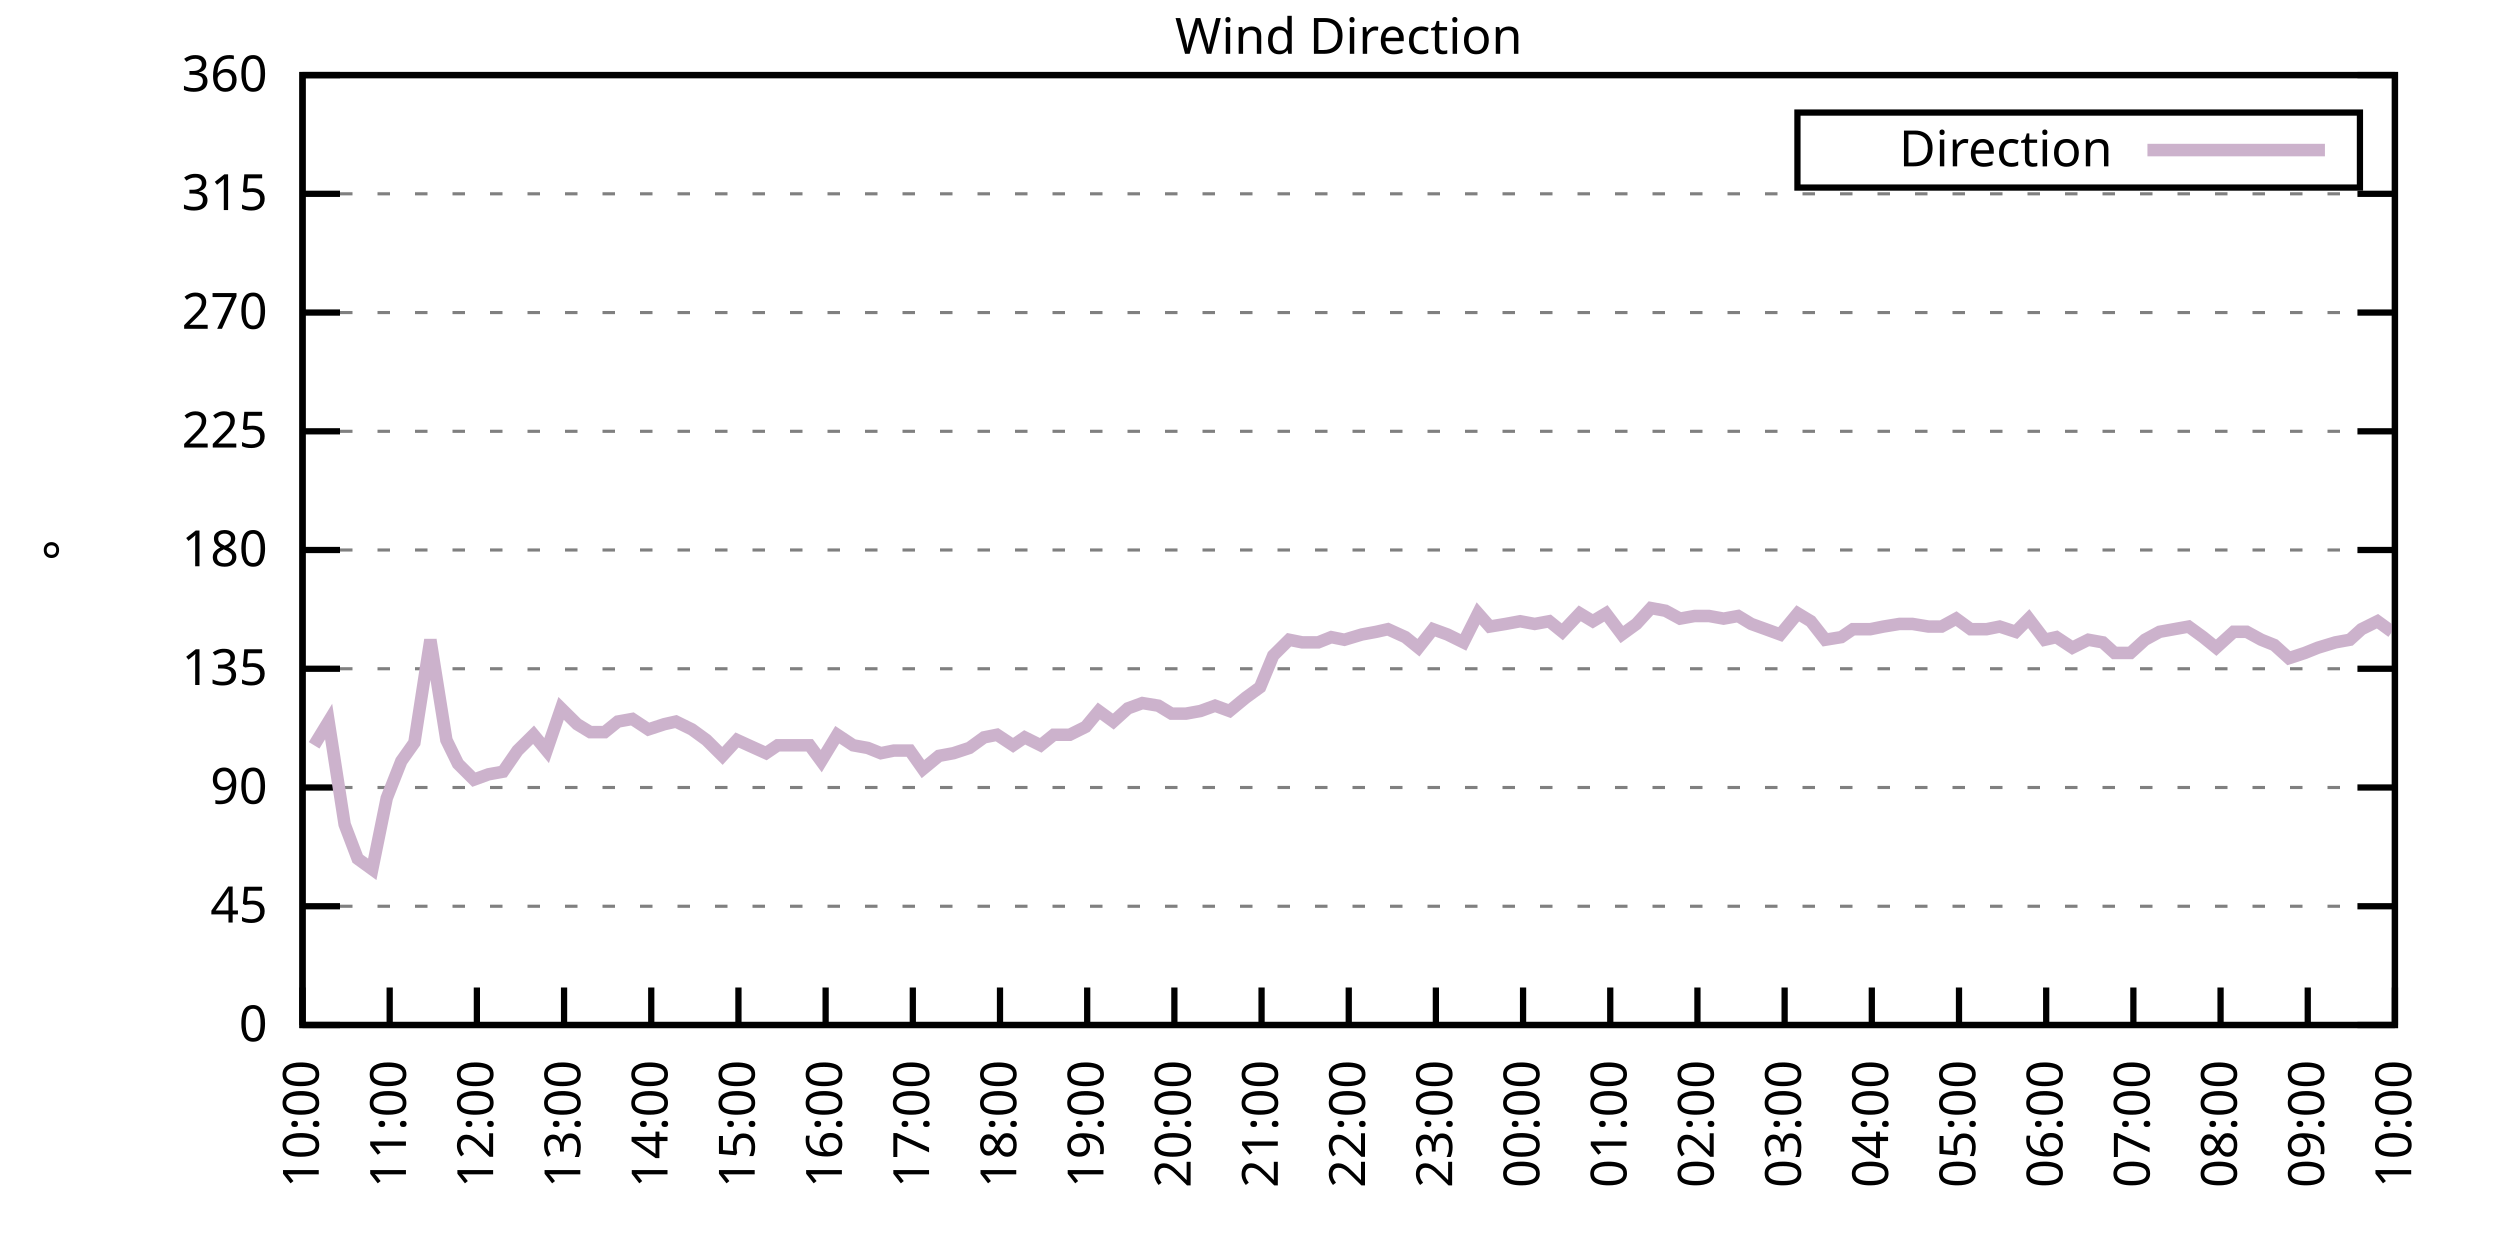
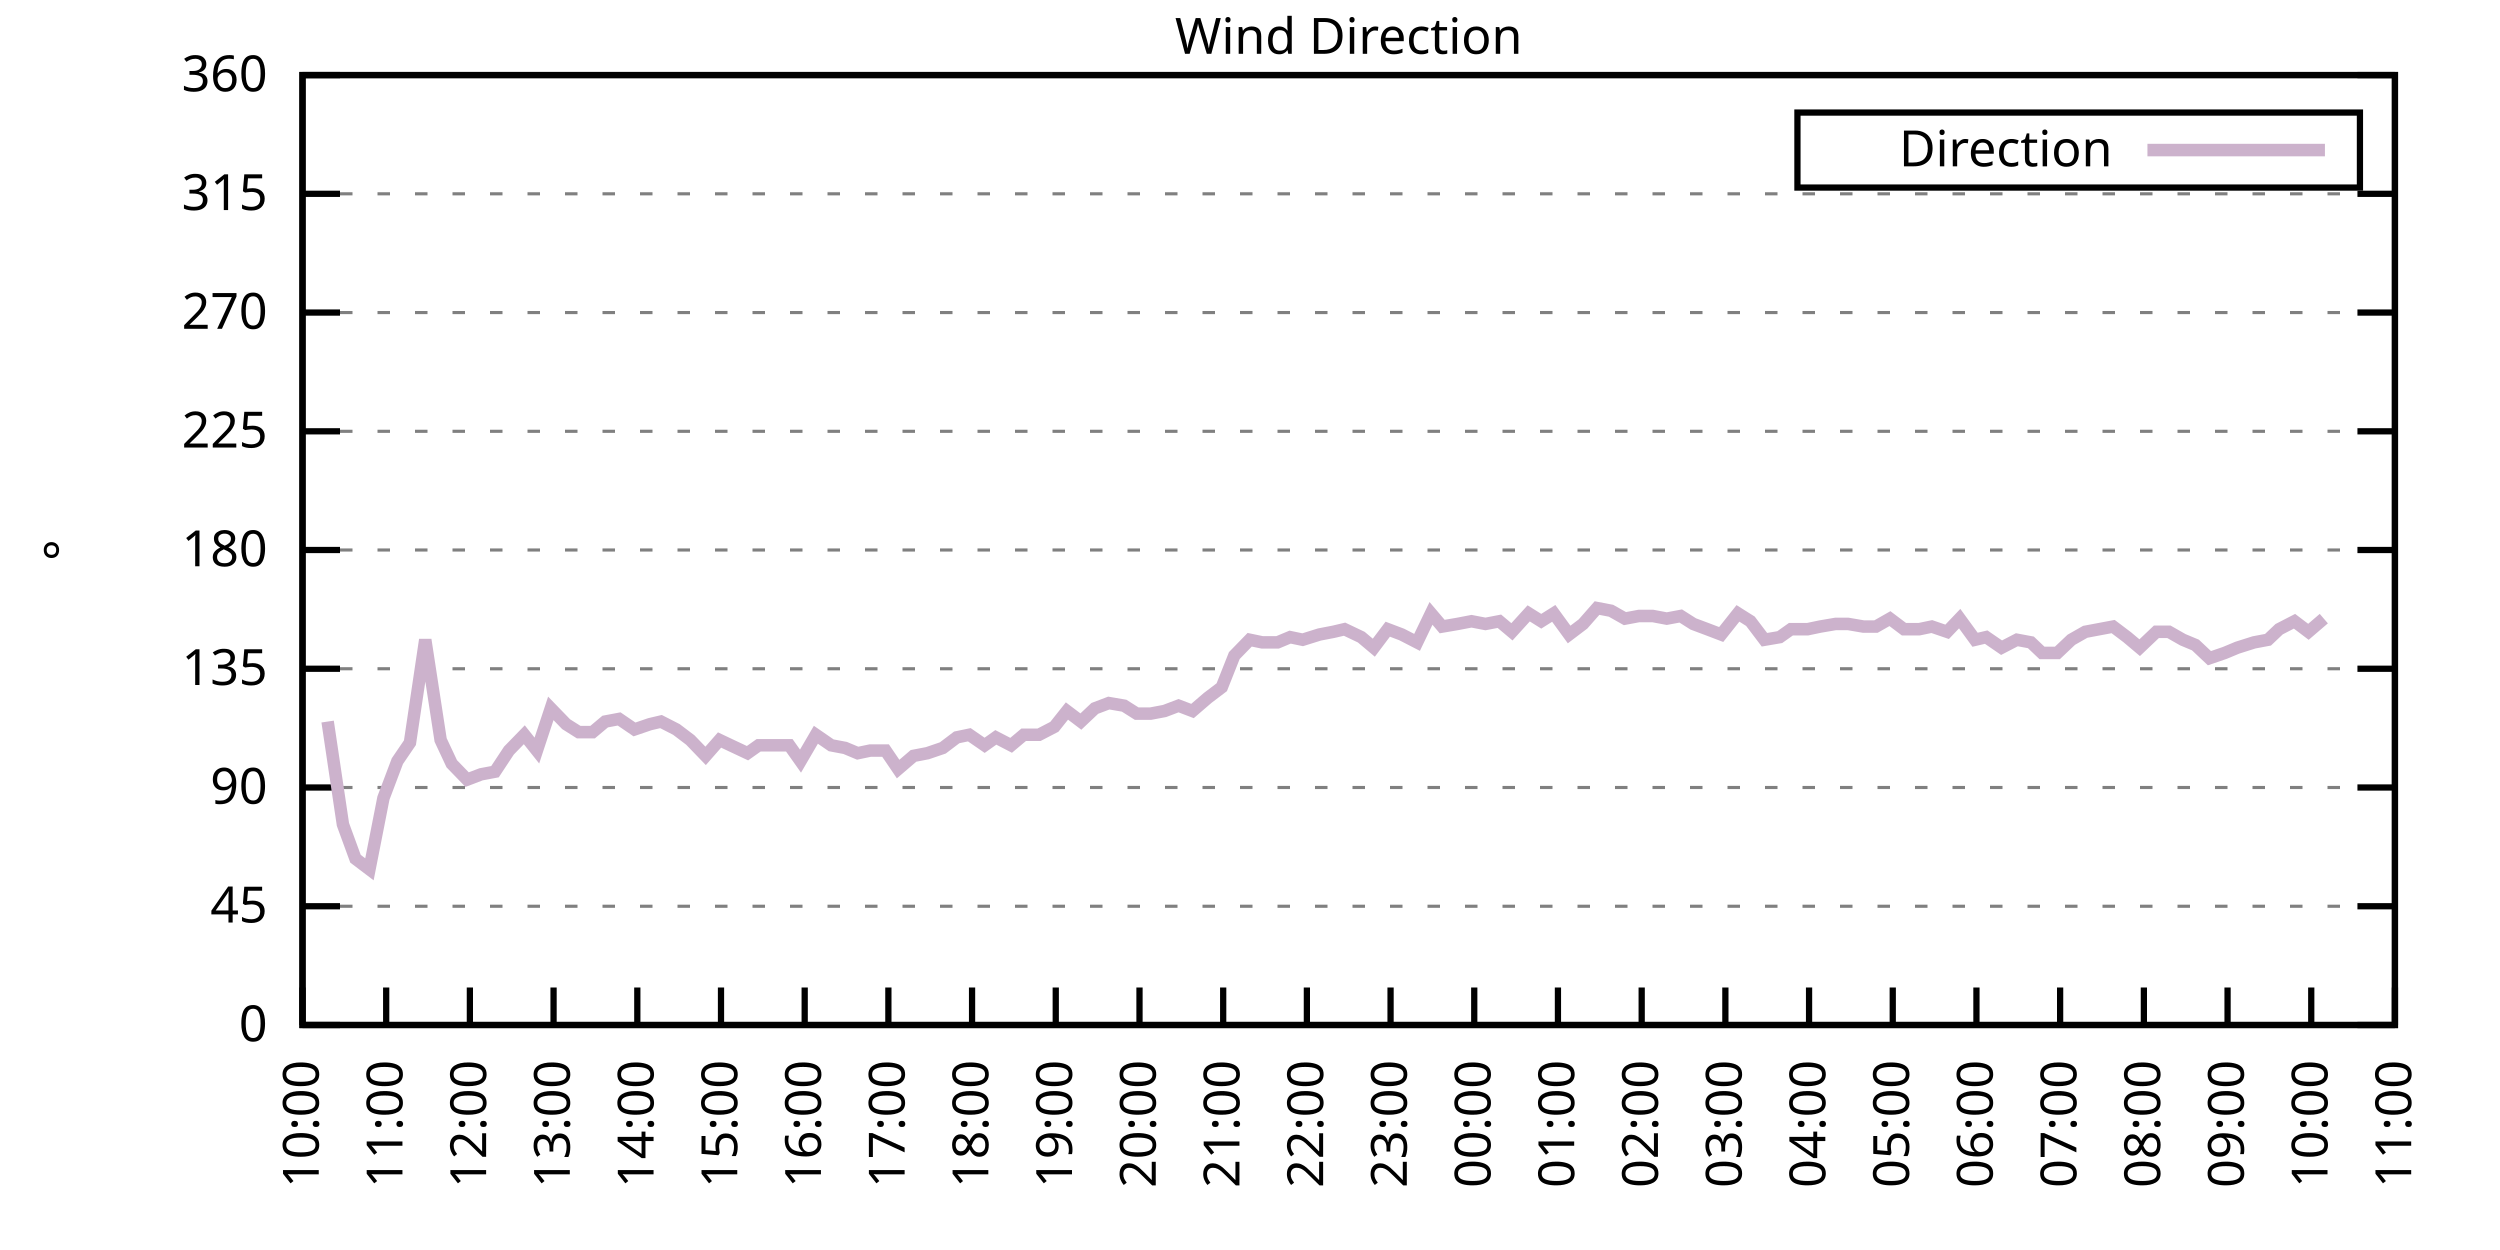
<svg xmlns="http://www.w3.org/2000/svg" xmlns:xlink="http://www.w3.org/1999/xlink" width="400" height="200" viewBox="0 0 400 200">
  <g id="gnuplot_canvas">
    <rect x="0" y="0" width="400" height="200" fill="none" />
    <defs>
      <circle id="gpDot" r="0.5" stroke-width="0.5" stroke="currentColor" />
      <path id="gpPt0" stroke-width="0.333" stroke="currentColor" d="M-1,0 h2 M0,-1 v2" />
      <path id="gpPt1" stroke-width="0.333" stroke="currentColor" d="M-1,-1 L1,1 M1,-1 L-1,1" />
      <path id="gpPt2" stroke-width="0.333" stroke="currentColor" d="M-1,0 L1,0 M0,-1 L0,1 M-1,-1 L1,1 M-1,1 L1,-1" />
      <rect id="gpPt3" stroke-width="0.333" stroke="currentColor" x="-1" y="-1" width="2" height="2" />
      <rect id="gpPt4" stroke-width="0.333" stroke="currentColor" fill="currentColor" x="-1" y="-1" width="2" height="2" />
      <circle id="gpPt5" stroke-width="0.333" stroke="currentColor" cx="0" cy="0" r="1" />
      <use xlink:href="#gpPt5" id="gpPt6" fill="currentColor" stroke="none" />
      <path id="gpPt7" stroke-width="0.333" stroke="currentColor" d="M0,-1.33 L-1.33,0.67 L1.33,0.67 z" />
      <use xlink:href="#gpPt7" id="gpPt8" fill="currentColor" stroke="none" />
      <use xlink:href="#gpPt7" id="gpPt9" stroke="currentColor" transform="rotate(180)" />
      <use xlink:href="#gpPt9" id="gpPt10" fill="currentColor" stroke="none" />
      <use xlink:href="#gpPt3" id="gpPt11" stroke="currentColor" transform="rotate(45)" />
      <use xlink:href="#gpPt11" id="gpPt12" fill="currentColor" stroke="none" />
      <path id="gpPt13" stroke-width="0.333" stroke="currentColor" d="M0,1.330 L1.265,0.411 L0.782,-1.067 L-0.782,-1.076 L-1.265,0.411 z" />
      <use xlink:href="#gpPt13" id="gpPt14" fill="currentColor" stroke="none" />
      <filter id="textbox" filterUnits="objectBoundingBox" x="0" y="0" height="1" width="1">
        <feFlood flood-color="white" flood-opacity="1" result="bgnd" />
        <feComposite in="SourceGraphic" in2="bgnd" operator="atop" />
      </filter>
      <filter id="greybox" filterUnits="objectBoundingBox" x="0" y="0" height="1" width="1">
        <feFlood flood-color="lightgrey" flood-opacity="1" result="grey" />
        <feComposite in="SourceGraphic" in2="grey" operator="atop" />
      </filter>
    </defs>
    <g fill="none" color="white" stroke="currentColor" stroke-width="1.00" stroke-linecap="butt" stroke-linejoin="miter">
</g>
    <g fill="none" color="black" stroke="currentColor" stroke-width="1.00" stroke-linecap="butt" stroke-linejoin="miter">
      <g stroke="none" shape-rendering="crispEdges">
        <polygon fill="rgb(255, 255, 255)" points="48.40,164.00 383.18,164.00 383.18,12.02 48.40,12.02 " />
      </g>
    </g>
    <g fill="none" color="black" stroke="currentColor" stroke-width="1.00" stroke-linecap="butt" stroke-linejoin="miter">
</g>
    <g fill="none" color="black" stroke="black" stroke-width="0.50" stroke-linecap="butt" stroke-linejoin="miter">
</g>
    <g fill="none" color="gray" stroke="currentColor" stroke-width="0.50" stroke-linecap="butt" stroke-linejoin="miter">
      <path stroke="gray" stroke-dasharray="2,4" class="gridline" d="M48.40,164.00 L383.19,164.00  " />
    </g>
    <g fill="none" color="gray" stroke="gray" stroke-width="1.00" stroke-linecap="butt" stroke-linejoin="miter">
</g>
    <g fill="none" color="black" stroke="currentColor" stroke-width="1.00" stroke-linecap="butt" stroke-linejoin="miter">
      <path stroke="black" d="M48.40,164.00 L54.40,164.00 M383.19,164.00 L377.19,164.00  " />
      <g transform="translate(42.80,166.60)" stroke="none" fill="black" font-family="Sans" font-size="8.00" text-anchor="end">
        <text>
          <tspan font-family="Sans"> 0</tspan>
        </text>
      </g>
    </g>
    <g fill="none" color="black" stroke="currentColor" stroke-width="1.00" stroke-linecap="butt" stroke-linejoin="miter">
</g>
    <g fill="none" color="black" stroke="black" stroke-width="0.50" stroke-linecap="butt" stroke-linejoin="miter">
</g>
    <g fill="none" color="gray" stroke="currentColor" stroke-width="0.50" stroke-linecap="butt" stroke-linejoin="miter">
      <path stroke="gray" stroke-dasharray="2,4" class="gridline" d="M48.40,145.00 L383.19,145.00  " />
    </g>
    <g fill="none" color="gray" stroke="gray" stroke-width="1.00" stroke-linecap="butt" stroke-linejoin="miter">
</g>
    <g fill="none" color="black" stroke="currentColor" stroke-width="1.00" stroke-linecap="butt" stroke-linejoin="miter">
      <path stroke="black" d="M48.40,145.00 L54.40,145.00 M383.19,145.00 L377.19,145.00  " />
      <g transform="translate(42.80,147.60)" stroke="none" fill="black" font-family="Sans" font-size="8.00" text-anchor="end">
        <text>
          <tspan font-family="Sans"> 45</tspan>
        </text>
      </g>
    </g>
    <g fill="none" color="black" stroke="currentColor" stroke-width="1.00" stroke-linecap="butt" stroke-linejoin="miter">
</g>
    <g fill="none" color="black" stroke="black" stroke-width="0.50" stroke-linecap="butt" stroke-linejoin="miter">
</g>
    <g fill="none" color="gray" stroke="currentColor" stroke-width="0.50" stroke-linecap="butt" stroke-linejoin="miter">
      <path stroke="gray" stroke-dasharray="2,4" class="gridline" d="M48.40,126.00 L383.19,126.00  " />
    </g>
    <g fill="none" color="gray" stroke="gray" stroke-width="1.00" stroke-linecap="butt" stroke-linejoin="miter">
</g>
    <g fill="none" color="black" stroke="currentColor" stroke-width="1.00" stroke-linecap="butt" stroke-linejoin="miter">
      <path stroke="black" d="M48.40,126.00 L54.40,126.00 M383.19,126.00 L377.19,126.00  " />
      <g transform="translate(42.80,128.60)" stroke="none" fill="black" font-family="Sans" font-size="8.00" text-anchor="end">
        <text>
          <tspan font-family="Sans"> 90</tspan>
        </text>
      </g>
    </g>
    <g fill="none" color="black" stroke="currentColor" stroke-width="1.00" stroke-linecap="butt" stroke-linejoin="miter">
</g>
    <g fill="none" color="black" stroke="black" stroke-width="0.50" stroke-linecap="butt" stroke-linejoin="miter">
</g>
    <g fill="none" color="gray" stroke="currentColor" stroke-width="0.50" stroke-linecap="butt" stroke-linejoin="miter">
      <path stroke="gray" stroke-dasharray="2,4" class="gridline" d="M48.40,107.00 L383.19,107.00  " />
    </g>
    <g fill="none" color="gray" stroke="gray" stroke-width="1.00" stroke-linecap="butt" stroke-linejoin="miter">
</g>
    <g fill="none" color="black" stroke="currentColor" stroke-width="1.00" stroke-linecap="butt" stroke-linejoin="miter">
      <path stroke="black" d="M48.40,107.00 L54.40,107.00 M383.19,107.00 L377.19,107.00  " />
      <g transform="translate(42.80,109.60)" stroke="none" fill="black" font-family="Sans" font-size="8.00" text-anchor="end">
        <text>
          <tspan font-family="Sans"> 135</tspan>
        </text>
      </g>
    </g>
    <g fill="none" color="black" stroke="currentColor" stroke-width="1.00" stroke-linecap="butt" stroke-linejoin="miter">
</g>
    <g fill="none" color="black" stroke="black" stroke-width="0.50" stroke-linecap="butt" stroke-linejoin="miter">
</g>
    <g fill="none" color="gray" stroke="currentColor" stroke-width="0.50" stroke-linecap="butt" stroke-linejoin="miter">
      <path stroke="gray" stroke-dasharray="2,4" class="gridline" d="M48.40,88.00 L383.19,88.00  " />
    </g>
    <g fill="none" color="gray" stroke="gray" stroke-width="1.00" stroke-linecap="butt" stroke-linejoin="miter">
</g>
    <g fill="none" color="black" stroke="currentColor" stroke-width="1.00" stroke-linecap="butt" stroke-linejoin="miter">
      <path stroke="black" d="M48.40,88.00 L54.40,88.00 M383.19,88.00 L377.19,88.00  " />
      <g transform="translate(42.80,90.60)" stroke="none" fill="black" font-family="Sans" font-size="8.00" text-anchor="end">
        <text>
          <tspan font-family="Sans"> 180</tspan>
        </text>
      </g>
    </g>
    <g fill="none" color="black" stroke="currentColor" stroke-width="1.00" stroke-linecap="butt" stroke-linejoin="miter">
</g>
    <g fill="none" color="black" stroke="black" stroke-width="0.50" stroke-linecap="butt" stroke-linejoin="miter">
</g>
    <g fill="none" color="gray" stroke="currentColor" stroke-width="0.50" stroke-linecap="butt" stroke-linejoin="miter">
      <path stroke="gray" stroke-dasharray="2,4" class="gridline" d="M48.40,69.01 L383.19,69.01  " />
    </g>
    <g fill="none" color="gray" stroke="gray" stroke-width="1.00" stroke-linecap="butt" stroke-linejoin="miter">
</g>
    <g fill="none" color="black" stroke="currentColor" stroke-width="1.00" stroke-linecap="butt" stroke-linejoin="miter">
      <path stroke="black" d="M48.40,69.01 L54.40,69.01 M383.19,69.01 L377.19,69.01  " />
      <g transform="translate(42.80,71.61)" stroke="none" fill="black" font-family="Sans" font-size="8.00" text-anchor="end">
        <text>
          <tspan font-family="Sans"> 225</tspan>
        </text>
      </g>
    </g>
    <g fill="none" color="black" stroke="currentColor" stroke-width="1.00" stroke-linecap="butt" stroke-linejoin="miter">
</g>
    <g fill="none" color="black" stroke="black" stroke-width="0.50" stroke-linecap="butt" stroke-linejoin="miter">
</g>
    <g fill="none" color="gray" stroke="currentColor" stroke-width="0.50" stroke-linecap="butt" stroke-linejoin="miter">
      <path stroke="gray" stroke-dasharray="2,4" class="gridline" d="M48.40,50.01 L383.19,50.01  " />
    </g>
    <g fill="none" color="gray" stroke="gray" stroke-width="1.00" stroke-linecap="butt" stroke-linejoin="miter">
</g>
    <g fill="none" color="black" stroke="currentColor" stroke-width="1.00" stroke-linecap="butt" stroke-linejoin="miter">
      <path stroke="black" d="M48.40,50.01 L54.40,50.01 M383.19,50.01 L377.19,50.01  " />
      <g transform="translate(42.80,52.61)" stroke="none" fill="black" font-family="Sans" font-size="8.00" text-anchor="end">
        <text>
          <tspan font-family="Sans"> 270</tspan>
        </text>
      </g>
    </g>
    <g fill="none" color="black" stroke="currentColor" stroke-width="1.00" stroke-linecap="butt" stroke-linejoin="miter">
</g>
    <g fill="none" color="black" stroke="black" stroke-width="0.50" stroke-linecap="butt" stroke-linejoin="miter">
</g>
    <g fill="none" color="gray" stroke="currentColor" stroke-width="0.50" stroke-linecap="butt" stroke-linejoin="miter">
      <path stroke="gray" stroke-dasharray="2,4" class="gridline" d="M48.40,31.01 L383.19,31.01  " />
    </g>
    <g fill="none" color="gray" stroke="gray" stroke-width="1.00" stroke-linecap="butt" stroke-linejoin="miter">
</g>
    <g fill="none" color="black" stroke="currentColor" stroke-width="1.00" stroke-linecap="butt" stroke-linejoin="miter">
      <path stroke="black" d="M48.40,31.01 L54.40,31.01 M383.19,31.01 L377.19,31.01  " />
      <g transform="translate(42.80,33.61)" stroke="none" fill="black" font-family="Sans" font-size="8.00" text-anchor="end">
        <text>
          <tspan font-family="Sans"> 315</tspan>
        </text>
      </g>
    </g>
    <g fill="none" color="black" stroke="currentColor" stroke-width="1.00" stroke-linecap="butt" stroke-linejoin="miter">
</g>
    <g fill="none" color="black" stroke="black" stroke-width="0.50" stroke-linecap="butt" stroke-linejoin="miter">
</g>
    <g fill="none" color="gray" stroke="currentColor" stroke-width="0.50" stroke-linecap="butt" stroke-linejoin="miter">
      <path stroke="gray" stroke-dasharray="2,4" class="gridline" d="M48.40,12.01 L383.19,12.01  " />
    </g>
    <g fill="none" color="gray" stroke="gray" stroke-width="1.00" stroke-linecap="butt" stroke-linejoin="miter">
</g>
    <g fill="none" color="black" stroke="currentColor" stroke-width="1.00" stroke-linecap="butt" stroke-linejoin="miter">
      <path stroke="black" d="M48.40,12.01 L54.40,12.01 M383.19,12.01 L377.19,12.01  " />
      <g transform="translate(42.80,14.61)" stroke="none" fill="black" font-family="Sans" font-size="8.00" text-anchor="end">
        <text>
          <tspan font-family="Sans"> 360</tspan>
        </text>
      </g>
    </g>
    <g fill="none" color="black" stroke="currentColor" stroke-width="1.00" stroke-linecap="butt" stroke-linejoin="miter">
      <path stroke="black" d="M48.40,164.00 L48.40,158.00  " />
      <g transform="translate(51.00,169.60) rotate(270.00)" stroke="none" fill="black" font-family="Sans" font-size="8.00" text-anchor="end">
        <text>
          <tspan font-family="Sans">10:00</tspan>
        </text>
      </g>
    </g>
    <g fill="none" color="black" stroke="currentColor" stroke-width="1.00" stroke-linecap="butt" stroke-linejoin="miter">
-       <path stroke="black" d="M62.35,164.00 L62.35,158.00  " />
-       <g transform="translate(64.95,169.60) rotate(270.00)" stroke="none" fill="black" font-family="Sans" font-size="8.00" text-anchor="end">
+       <path stroke="black" d="M61.79,164.00 L61.79,158.00  " />
+       <g transform="translate(64.39,169.60) rotate(270.00)" stroke="none" fill="black" font-family="Sans" font-size="8.00" text-anchor="end">
        <text>
          <tspan font-family="Sans">11:00</tspan>
        </text>
      </g>
    </g>
    <g fill="none" color="black" stroke="currentColor" stroke-width="1.00" stroke-linecap="butt" stroke-linejoin="miter">
-       <path stroke="black" d="M76.30,164.00 L76.30,158.00  " />
-       <g transform="translate(78.90,169.60) rotate(270.00)" stroke="none" fill="black" font-family="Sans" font-size="8.00" text-anchor="end">
+       <path stroke="black" d="M75.18,164.00 L75.18,158.00  " />
+       <g transform="translate(77.78,169.60) rotate(270.00)" stroke="none" fill="black" font-family="Sans" font-size="8.00" text-anchor="end">
        <text>
          <tspan font-family="Sans">12:00</tspan>
        </text>
      </g>
    </g>
    <g fill="none" color="black" stroke="currentColor" stroke-width="1.00" stroke-linecap="butt" stroke-linejoin="miter">
-       <path stroke="black" d="M90.25,164.00 L90.25,158.00  " />
-       <g transform="translate(92.85,169.60) rotate(270.00)" stroke="none" fill="black" font-family="Sans" font-size="8.00" text-anchor="end">
+       <path stroke="black" d="M88.57,164.00 L88.57,158.00  " />
+       <g transform="translate(91.17,169.60) rotate(270.00)" stroke="none" fill="black" font-family="Sans" font-size="8.00" text-anchor="end">
        <text>
          <tspan font-family="Sans">13:00</tspan>
        </text>
      </g>
    </g>
    <g fill="none" color="black" stroke="currentColor" stroke-width="1.00" stroke-linecap="butt" stroke-linejoin="miter">
-       <path stroke="black" d="M104.20,164.00 L104.20,158.00  " />
-       <g transform="translate(106.80,169.60) rotate(270.00)" stroke="none" fill="black" font-family="Sans" font-size="8.00" text-anchor="end">
+       <path stroke="black" d="M101.97,164.00 L101.97,158.00  " />
+       <g transform="translate(104.57,169.60) rotate(270.00)" stroke="none" fill="black" font-family="Sans" font-size="8.00" text-anchor="end">
        <text>
          <tspan font-family="Sans">14:00</tspan>
        </text>
      </g>
    </g>
    <g fill="none" color="black" stroke="currentColor" stroke-width="1.00" stroke-linecap="butt" stroke-linejoin="miter">
-       <path stroke="black" d="M118.15,164.00 L118.15,158.00  " />
-       <g transform="translate(120.75,169.60) rotate(270.00)" stroke="none" fill="black" font-family="Sans" font-size="8.00" text-anchor="end">
+       <path stroke="black" d="M115.36,164.00 L115.36,158.00  " />
+       <g transform="translate(117.96,169.60) rotate(270.00)" stroke="none" fill="black" font-family="Sans" font-size="8.00" text-anchor="end">
        <text>
          <tspan font-family="Sans">15:00</tspan>
        </text>
      </g>
    </g>
    <g fill="none" color="black" stroke="currentColor" stroke-width="1.00" stroke-linecap="butt" stroke-linejoin="miter">
-       <path stroke="black" d="M132.10,164.00 L132.10,158.00  " />
-       <g transform="translate(134.70,169.60) rotate(270.00)" stroke="none" fill="black" font-family="Sans" font-size="8.00" text-anchor="end">
+       <path stroke="black" d="M128.75,164.00 L128.75,158.00  " />
+       <g transform="translate(131.35,169.60) rotate(270.00)" stroke="none" fill="black" font-family="Sans" font-size="8.00" text-anchor="end">
        <text>
          <tspan font-family="Sans">16:00</tspan>
        </text>
      </g>
    </g>
    <g fill="none" color="black" stroke="currentColor" stroke-width="1.00" stroke-linecap="butt" stroke-linejoin="miter">
-       <path stroke="black" d="M146.05,164.00 L146.05,158.00  " />
-       <g transform="translate(148.65,169.60) rotate(270.00)" stroke="none" fill="black" font-family="Sans" font-size="8.00" text-anchor="end">
+       <path stroke="black" d="M142.14,164.00 L142.14,158.00  " />
+       <g transform="translate(144.74,169.60) rotate(270.00)" stroke="none" fill="black" font-family="Sans" font-size="8.00" text-anchor="end">
        <text>
          <tspan font-family="Sans">17:00</tspan>
        </text>
      </g>
    </g>
    <g fill="none" color="black" stroke="currentColor" stroke-width="1.00" stroke-linecap="butt" stroke-linejoin="miter">
-       <path stroke="black" d="M160.00,164.00 L160.00,158.00  " />
-       <g transform="translate(162.60,169.60) rotate(270.00)" stroke="none" fill="black" font-family="Sans" font-size="8.00" text-anchor="end">
+       <path stroke="black" d="M155.53,164.00 L155.53,158.00  " />
+       <g transform="translate(158.13,169.60) rotate(270.00)" stroke="none" fill="black" font-family="Sans" font-size="8.00" text-anchor="end">
        <text>
          <tspan font-family="Sans">18:00</tspan>
        </text>
      </g>
    </g>
    <g fill="none" color="black" stroke="currentColor" stroke-width="1.00" stroke-linecap="butt" stroke-linejoin="miter">
-       <path stroke="black" d="M173.95,164.00 L173.95,158.00  " />
-       <g transform="translate(176.55,169.60) rotate(270.00)" stroke="none" fill="black" font-family="Sans" font-size="8.00" text-anchor="end">
+       <path stroke="black" d="M168.92,164.00 L168.92,158.00  " />
+       <g transform="translate(171.52,169.60) rotate(270.00)" stroke="none" fill="black" font-family="Sans" font-size="8.00" text-anchor="end">
        <text>
          <tspan font-family="Sans">19:00</tspan>
        </text>
      </g>
    </g>
    <g fill="none" color="black" stroke="currentColor" stroke-width="1.00" stroke-linecap="butt" stroke-linejoin="miter">
-       <path stroke="black" d="M187.90,164.00 L187.90,158.00  " />
-       <g transform="translate(190.50,169.60) rotate(270.00)" stroke="none" fill="black" font-family="Sans" font-size="8.00" text-anchor="end">
+       <path stroke="black" d="M182.32,164.00 L182.32,158.00  " />
+       <g transform="translate(184.92,169.60) rotate(270.00)" stroke="none" fill="black" font-family="Sans" font-size="8.00" text-anchor="end">
        <text>
          <tspan font-family="Sans">20:00</tspan>
        </text>
      </g>
    </g>
    <g fill="none" color="black" stroke="currentColor" stroke-width="1.00" stroke-linecap="butt" stroke-linejoin="miter">
-       <path stroke="black" d="M201.85,164.00 L201.85,158.00  " />
-       <g transform="translate(204.45,169.60) rotate(270.00)" stroke="none" fill="black" font-family="Sans" font-size="8.00" text-anchor="end">
+       <path stroke="black" d="M195.71,164.00 L195.71,158.00  " />
+       <g transform="translate(198.31,169.60) rotate(270.00)" stroke="none" fill="black" font-family="Sans" font-size="8.00" text-anchor="end">
        <text>
          <tspan font-family="Sans">21:00</tspan>
        </text>
      </g>
    </g>
    <g fill="none" color="black" stroke="currentColor" stroke-width="1.00" stroke-linecap="butt" stroke-linejoin="miter">
-       <path stroke="black" d="M215.80,164.00 L215.80,158.00  " />
-       <g transform="translate(218.40,169.60) rotate(270.00)" stroke="none" fill="black" font-family="Sans" font-size="8.00" text-anchor="end">
+       <path stroke="black" d="M209.10,164.00 L209.10,158.00  " />
+       <g transform="translate(211.70,169.60) rotate(270.00)" stroke="none" fill="black" font-family="Sans" font-size="8.00" text-anchor="end">
        <text>
          <tspan font-family="Sans">22:00</tspan>
        </text>
      </g>
    </g>
    <g fill="none" color="black" stroke="currentColor" stroke-width="1.00" stroke-linecap="butt" stroke-linejoin="miter">
-       <path stroke="black" d="M229.74,164.00 L229.74,158.00  " />
-       <g transform="translate(232.34,169.60) rotate(270.00)" stroke="none" fill="black" font-family="Sans" font-size="8.00" text-anchor="end">
+       <path stroke="black" d="M222.49,164.00 L222.49,158.00  " />
+       <g transform="translate(225.09,169.60) rotate(270.00)" stroke="none" fill="black" font-family="Sans" font-size="8.00" text-anchor="end">
        <text>
          <tspan font-family="Sans">23:00</tspan>
        </text>
      </g>
    </g>
    <g fill="none" color="black" stroke="currentColor" stroke-width="1.00" stroke-linecap="butt" stroke-linejoin="miter">
-       <path stroke="black" d="M243.69,164.00 L243.69,158.00  " />
-       <g transform="translate(246.29,169.60) rotate(270.00)" stroke="none" fill="black" font-family="Sans" font-size="8.00" text-anchor="end">
+       <path stroke="black" d="M235.88,164.00 L235.88,158.00  " />
+       <g transform="translate(238.48,169.60) rotate(270.00)" stroke="none" fill="black" font-family="Sans" font-size="8.00" text-anchor="end">
        <text>
          <tspan font-family="Sans">00:00</tspan>
        </text>
      </g>
    </g>
    <g fill="none" color="black" stroke="currentColor" stroke-width="1.00" stroke-linecap="butt" stroke-linejoin="miter">
-       <path stroke="black" d="M257.64,164.00 L257.64,158.00  " />
-       <g transform="translate(260.24,169.60) rotate(270.00)" stroke="none" fill="black" font-family="Sans" font-size="8.00" text-anchor="end">
+       <path stroke="black" d="M249.27,164.00 L249.27,158.00  " />
+       <g transform="translate(251.87,169.60) rotate(270.00)" stroke="none" fill="black" font-family="Sans" font-size="8.00" text-anchor="end">
        <text>
          <tspan font-family="Sans">01:00</tspan>
        </text>
      </g>
    </g>
    <g fill="none" color="black" stroke="currentColor" stroke-width="1.00" stroke-linecap="butt" stroke-linejoin="miter">
-       <path stroke="black" d="M271.59,164.00 L271.59,158.00  " />
-       <g transform="translate(274.19,169.60) rotate(270.00)" stroke="none" fill="black" font-family="Sans" font-size="8.00" text-anchor="end">
+       <path stroke="black" d="M262.67,164.00 L262.67,158.00  " />
+       <g transform="translate(265.27,169.60) rotate(270.00)" stroke="none" fill="black" font-family="Sans" font-size="8.00" text-anchor="end">
        <text>
          <tspan font-family="Sans">02:00</tspan>
        </text>
      </g>
    </g>
    <g fill="none" color="black" stroke="currentColor" stroke-width="1.00" stroke-linecap="butt" stroke-linejoin="miter">
-       <path stroke="black" d="M285.54,164.00 L285.54,158.00  " />
-       <g transform="translate(288.14,169.60) rotate(270.00)" stroke="none" fill="black" font-family="Sans" font-size="8.00" text-anchor="end">
+       <path stroke="black" d="M276.06,164.00 L276.06,158.00  " />
+       <g transform="translate(278.66,169.60) rotate(270.00)" stroke="none" fill="black" font-family="Sans" font-size="8.00" text-anchor="end">
        <text>
          <tspan font-family="Sans">03:00</tspan>
        </text>
      </g>
    </g>
    <g fill="none" color="black" stroke="currentColor" stroke-width="1.00" stroke-linecap="butt" stroke-linejoin="miter">
-       <path stroke="black" d="M299.49,164.00 L299.49,158.00  " />
-       <g transform="translate(302.09,169.60) rotate(270.00)" stroke="none" fill="black" font-family="Sans" font-size="8.00" text-anchor="end">
+       <path stroke="black" d="M289.45,164.00 L289.45,158.00  " />
+       <g transform="translate(292.05,169.60) rotate(270.00)" stroke="none" fill="black" font-family="Sans" font-size="8.00" text-anchor="end">
        <text>
          <tspan font-family="Sans">04:00</tspan>
        </text>
      </g>
    </g>
    <g fill="none" color="black" stroke="currentColor" stroke-width="1.00" stroke-linecap="butt" stroke-linejoin="miter">
-       <path stroke="black" d="M313.44,164.00 L313.44,158.00  " />
-       <g transform="translate(316.04,169.60) rotate(270.00)" stroke="none" fill="black" font-family="Sans" font-size="8.00" text-anchor="end">
+       <path stroke="black" d="M302.84,164.00 L302.84,158.00  " />
+       <g transform="translate(305.44,169.60) rotate(270.00)" stroke="none" fill="black" font-family="Sans" font-size="8.00" text-anchor="end">
        <text>
          <tspan font-family="Sans">05:00</tspan>
        </text>
      </g>
    </g>
    <g fill="none" color="black" stroke="currentColor" stroke-width="1.00" stroke-linecap="butt" stroke-linejoin="miter">
-       <path stroke="black" d="M327.39,164.00 L327.39,158.00  " />
-       <g transform="translate(329.99,169.60) rotate(270.00)" stroke="none" fill="black" font-family="Sans" font-size="8.00" text-anchor="end">
+       <path stroke="black" d="M316.23,164.00 L316.23,158.00  " />
+       <g transform="translate(318.83,169.60) rotate(270.00)" stroke="none" fill="black" font-family="Sans" font-size="8.00" text-anchor="end">
        <text>
          <tspan font-family="Sans">06:00</tspan>
        </text>
      </g>
    </g>
    <g fill="none" color="black" stroke="currentColor" stroke-width="1.00" stroke-linecap="butt" stroke-linejoin="miter">
-       <path stroke="black" d="M341.34,164.00 L341.34,158.00  " />
-       <g transform="translate(343.94,169.60) rotate(270.00)" stroke="none" fill="black" font-family="Sans" font-size="8.00" text-anchor="end">
+       <path stroke="black" d="M329.62,164.00 L329.62,158.00  " />
+       <g transform="translate(332.22,169.60) rotate(270.00)" stroke="none" fill="black" font-family="Sans" font-size="8.00" text-anchor="end">
        <text>
          <tspan font-family="Sans">07:00</tspan>
        </text>
      </g>
    </g>
    <g fill="none" color="black" stroke="currentColor" stroke-width="1.00" stroke-linecap="butt" stroke-linejoin="miter">
-       <path stroke="black" d="M355.29,164.00 L355.29,158.00  " />
-       <g transform="translate(357.89,169.60) rotate(270.00)" stroke="none" fill="black" font-family="Sans" font-size="8.00" text-anchor="end">
+       <path stroke="black" d="M343.02,164.00 L343.02,158.00  " />
+       <g transform="translate(345.62,169.60) rotate(270.00)" stroke="none" fill="black" font-family="Sans" font-size="8.00" text-anchor="end">
        <text>
          <tspan font-family="Sans">08:00</tspan>
        </text>
      </g>
    </g>
    <g fill="none" color="black" stroke="currentColor" stroke-width="1.00" stroke-linecap="butt" stroke-linejoin="miter">
-       <path stroke="black" d="M369.24,164.00 L369.24,158.00  " />
-       <g transform="translate(371.84,169.60) rotate(270.00)" stroke="none" fill="black" font-family="Sans" font-size="8.00" text-anchor="end">
+       <path stroke="black" d="M356.41,164.00 L356.41,158.00  " />
+       <g transform="translate(359.01,169.60) rotate(270.00)" stroke="none" fill="black" font-family="Sans" font-size="8.00" text-anchor="end">
        <text>
          <tspan font-family="Sans">09:00</tspan>
+         </text>
+       </g>
+     </g>
+     <g fill="none" color="black" stroke="currentColor" stroke-width="1.00" stroke-linecap="butt" stroke-linejoin="miter">
+       <path stroke="black" d="M369.80,164.00 L369.80,158.00  " />
+       <g transform="translate(372.40,169.60) rotate(270.00)" stroke="none" fill="black" font-family="Sans" font-size="8.00" text-anchor="end">
+         <text>
+           <tspan font-family="Sans">10:00</tspan>
        </text>
      </g>
    </g>
    <g fill="none" color="black" stroke="currentColor" stroke-width="1.00" stroke-linecap="butt" stroke-linejoin="miter">
      <path stroke="black" d="M383.19,164.00 L383.19,158.00  " />
      <g transform="translate(385.79,169.60) rotate(270.00)" stroke="none" fill="black" font-family="Sans" font-size="8.00" text-anchor="end">
        <text>
-           <tspan font-family="Sans">10:00</tspan>
+           <tspan font-family="Sans">11:00</tspan>
        </text>
      </g>
    </g>
    <g fill="none" color="black" stroke="currentColor" stroke-width="1.00" stroke-linecap="butt" stroke-linejoin="miter">
</g>
    <g fill="none" color="black" stroke="currentColor" stroke-width="1.00" stroke-linecap="butt" stroke-linejoin="miter">
      <path stroke="black" d="M48.40,12.01 L48.40,164.00 L383.19,164.00 L383.19,12.01 L48.40,12.01 Z  " />
    </g>
    <g fill="none" color="black" stroke="currentColor" stroke-width="1.00" stroke-linecap="butt" stroke-linejoin="miter">
</g>
    <g fill="none" color="black" stroke="currentColor" stroke-width="1.00" stroke-linecap="butt" stroke-linejoin="miter">
      <path stroke="black" d="M287.59,30.01 L287.59,18.01 L377.59,18.01 L377.59,30.01 L287.59,30.01 Z  " />
    </g>
    <g id="Wind_direction_plot_1">
      <g fill="none" color="white" stroke="black" stroke-width="2.00" stroke-linecap="butt" stroke-linejoin="miter">
</g>
      <g fill="none" color="black" stroke="currentColor" stroke-width="2.00" stroke-linecap="butt" stroke-linejoin="miter">
        <g transform="translate(337.99,26.61)" stroke="none" fill="black" font-family="Sans" font-size="8.00" text-anchor="end">
          <text>
            <tspan font-family="Sans">Direction</tspan>
          </text>
        </g>
      </g>
      <g fill="none" color="black" stroke="currentColor" stroke-width="2.00" stroke-linecap="butt" stroke-linejoin="miter">
-         <path stroke="rgb(204, 178, 204)" d="M343.59,24.01 L371.99,24.01 M50.26,119.25 L52.58,115.45 L55.14,131.91 L57.23,137.40 L59.56,139.09 L61.88,127.69   L64.21,121.78 L66.30,118.83 L68.86,102.36 L71.42,118.40 L73.28,122.20 L75.83,124.74 L78.16,123.89 L80.48,123.47   L82.81,120.09 L85.37,117.56 L87.46,120.09 L89.78,113.34 L92.34,115.87 L94.43,117.14 L96.76,117.14 L98.85,115.45   L101.18,115.03 L103.73,116.71 L106.29,115.87 L108.15,115.45 L110.71,116.71 L113.03,118.40 L115.59,120.94 L117.92,118.40   L119.78,119.25 L122.57,120.51 L124.43,119.25 L126.98,119.25 L129.54,119.25 L131.40,121.78 L133.96,117.56 L136.51,119.25   L138.84,119.67 L140.93,120.51 L143.02,120.09 L145.58,120.09 L147.67,123.05 L150.23,120.94 L152.56,120.51 L155.11,119.67   L157.44,117.98 L159.53,117.56 L162.09,119.25 L163.95,117.98 L166.51,119.25 L168.60,117.56 L171.16,117.56 L173.71,116.29   L175.81,113.76 L178.13,115.45 L180.46,113.34 L182.78,112.49 L185.34,112.91 L187.43,114.18 L189.76,114.18 L192.08,113.76   L194.41,112.91 L196.73,113.76 L199.29,111.65 L201.61,109.96 L203.71,104.89 L206.26,102.36 L208.36,102.78 L210.91,102.78   L213.01,101.94 L215.10,102.36 L217.89,101.52 L220.21,101.09 L222.07,100.67 L224.86,101.94 L226.95,103.63 L229.28,100.67   L231.60,101.52 L234.16,102.78 L236.49,98.14 L238.35,100.25 L240.90,99.83 L243.23,99.40 L245.55,99.83 L247.88,99.40   L249.97,101.09 L252.76,98.14 L254.85,99.40 L256.95,98.14 L259.50,101.52 L261.83,99.83 L264.15,97.29 L266.48,97.72   L268.80,98.98 L271.13,98.56 L273.45,98.56 L275.78,98.98 L278.10,98.56 L280.20,99.83 L282.52,100.67 L284.85,101.52   L287.64,98.14 L289.73,99.40 L292.05,102.36 L294.61,101.94 L296.47,100.67 L299.26,100.67 L301.35,100.25 L303.91,99.83   L306.00,99.83 L308.56,100.25 L310.65,100.25 L312.98,98.98 L315.30,100.67 L317.86,100.67 L319.95,100.25 L322.51,101.09   L324.60,98.98 L327.16,102.36 L329.02,101.94 L331.58,103.63 L334.13,102.36 L336.46,102.78 L338.32,104.47 L340.88,104.47   L343.20,102.36 L345.53,101.09 L347.85,100.67 L350.18,100.25 L352.50,101.94 L354.59,103.63 L357.38,101.09 L359.48,101.09   L361.80,102.36 L363.89,103.20 L366.22,105.31 L368.78,104.47 L370.87,103.63 L373.66,102.78 L375.98,102.36 L377.84,100.67   L380.40,99.40 L382.73,101.09  " />
+         <path stroke="rgb(204, 178, 204)" d="M343.59,24.01 L371.99,24.01 M52.42,115.45 L54.87,131.91 L56.88,137.40 L59.11,139.09 L61.35,127.69 L63.58,121.78   L65.59,118.83 L68.04,102.36 L70.50,118.40 L72.28,122.20 L74.74,124.74 L76.97,123.89 L79.20,123.47 L81.43,120.09   L83.89,117.56 L85.90,120.09 L88.13,113.34 L90.58,115.87 L92.59,117.14 L94.82,117.14 L96.83,115.45 L99.06,115.03   L101.52,116.71 L103.98,115.87 L105.76,115.45 L108.22,116.71 L110.45,118.40 L112.90,120.94 L115.13,118.40 L116.92,119.25   L119.60,120.51 L121.38,119.25 L123.84,119.25 L126.29,119.25 L128.08,121.78 L130.54,117.56 L132.99,119.25 L135.22,119.67   L137.23,120.51 L139.24,120.09 L141.69,120.09 L143.70,123.05 L146.16,120.94 L148.39,120.51 L150.85,119.67 L153.08,117.98   L155.09,117.56 L157.54,119.25 L159.33,117.98 L161.78,119.25 L163.79,117.56 L166.25,117.56 L168.70,116.29 L170.71,113.76   L172.94,115.45 L175.17,113.34 L177.41,112.49 L179.86,112.91 L181.87,114.18 L184.10,114.18 L186.33,113.76 L188.57,112.91   L190.80,113.76 L193.25,111.65 L195.48,109.96 L197.49,104.89 L199.95,102.36 L201.96,102.78 L204.41,102.78 L206.42,101.94   L208.43,102.36 L211.11,101.52 L213.34,101.09 L215.13,100.67 L217.80,101.94 L219.81,103.63 L222.04,100.67 L224.28,101.52   L226.73,102.78 L228.96,98.14 L230.75,100.25 L233.20,99.83 L235.44,99.40 L237.67,99.83 L239.90,99.40 L241.91,101.09   L244.59,98.14 L246.60,99.40 L248.60,98.14 L251.06,101.52 L253.29,99.83 L255.52,97.29 L257.76,97.72 L259.99,98.98   L262.22,98.56 L264.45,98.56 L266.68,98.98 L268.92,98.56 L270.92,99.83 L273.16,100.67 L275.39,101.52 L278.07,98.14   L280.07,99.40 L282.31,102.36 L284.76,101.94 L286.55,100.67 L289.23,100.67 L291.23,100.25 L293.69,99.83 L295.70,99.83   L298.15,100.25 L300.16,100.25 L302.39,98.98 L304.63,100.67 L307.08,100.67 L309.09,100.25 L311.54,101.09 L313.55,98.98   L316.01,102.36 L317.79,101.94 L320.25,103.63 L322.70,102.36 L324.94,102.78 L326.72,104.47 L329.18,104.47 L331.41,102.36   L333.64,101.09 L335.87,100.67 L338.10,100.25 L340.34,101.94 L342.35,103.63 L345.02,101.09 L347.03,101.09 L349.26,102.36   L351.27,103.20 L353.51,105.31 L355.96,104.47 L357.97,103.63 L360.65,102.78 L362.88,102.36 L364.66,100.67 L367.12,99.40   L369.35,101.09 L371.81,98.98  " />
      </g>
    </g>
    <g fill="none" color="black" stroke="currentColor" stroke-width="2.00" stroke-linecap="butt" stroke-linejoin="miter">
</g>
    <g fill="none" color="black" stroke="black" stroke-width="1.00" stroke-linecap="butt" stroke-linejoin="miter">
</g>
    <g fill="none" color="black" stroke="currentColor" stroke-width="1.00" stroke-linecap="butt" stroke-linejoin="miter">
      <path stroke="black" d="M48.40,12.01 L48.40,164.00 L383.19,164.00 L383.19,12.01 L48.40,12.01 Z  " />
      <g transform="translate(12.80,88.01) rotate(270.00)" stroke="none" fill="black" font-family="Sans" font-size="8.00" text-anchor="middle">
        <text>
          <tspan font-family="Sans">°</tspan>
        </text>
      </g>
    </g>
    <g fill="none" color="black" stroke="currentColor" stroke-width="1.00" stroke-linecap="butt" stroke-linejoin="miter">
</g>
    <g fill="none" color="black" stroke="currentColor" stroke-width="1.00" stroke-linecap="butt" stroke-linejoin="miter">
      <g transform="translate(215.79,8.61)" stroke="none" fill="black" font-family="Sans" font-size="8.00" text-anchor="middle">
        <text>
          <tspan font-family="Sans">Wind Direction</tspan>
        </text>
      </g>
    </g>
    <g fill="none" color="black" stroke="currentColor" stroke-width="1.00" stroke-linecap="butt" stroke-linejoin="miter">
</g>
  </g>
</svg>
